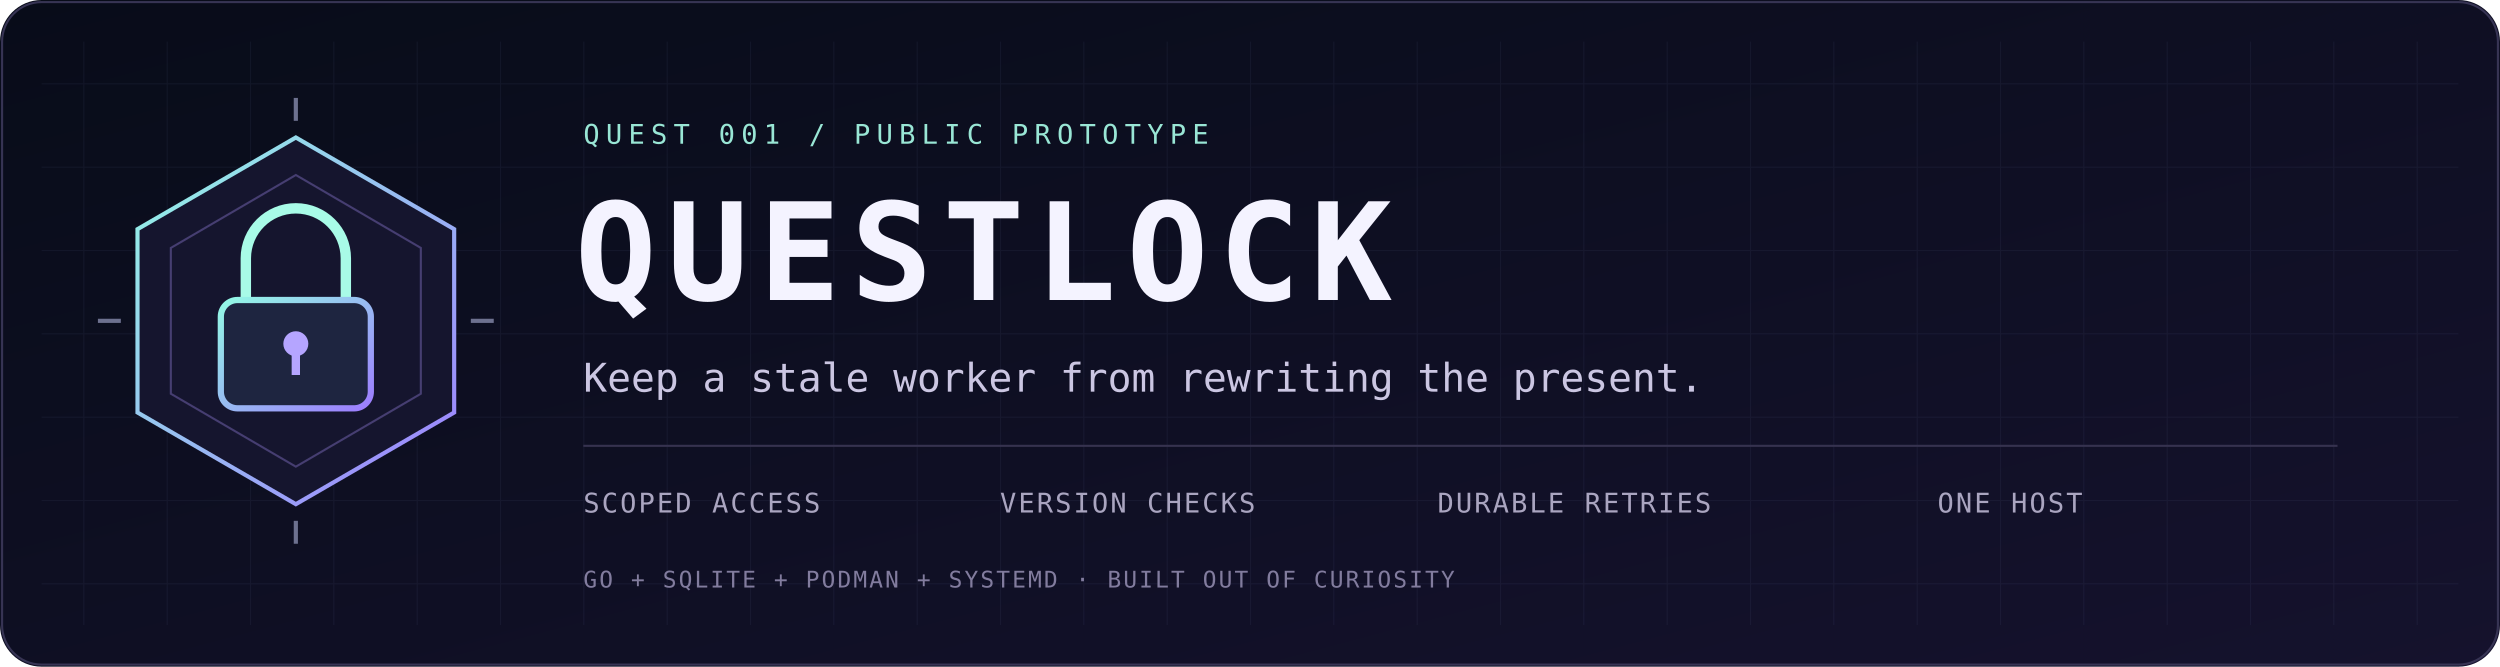
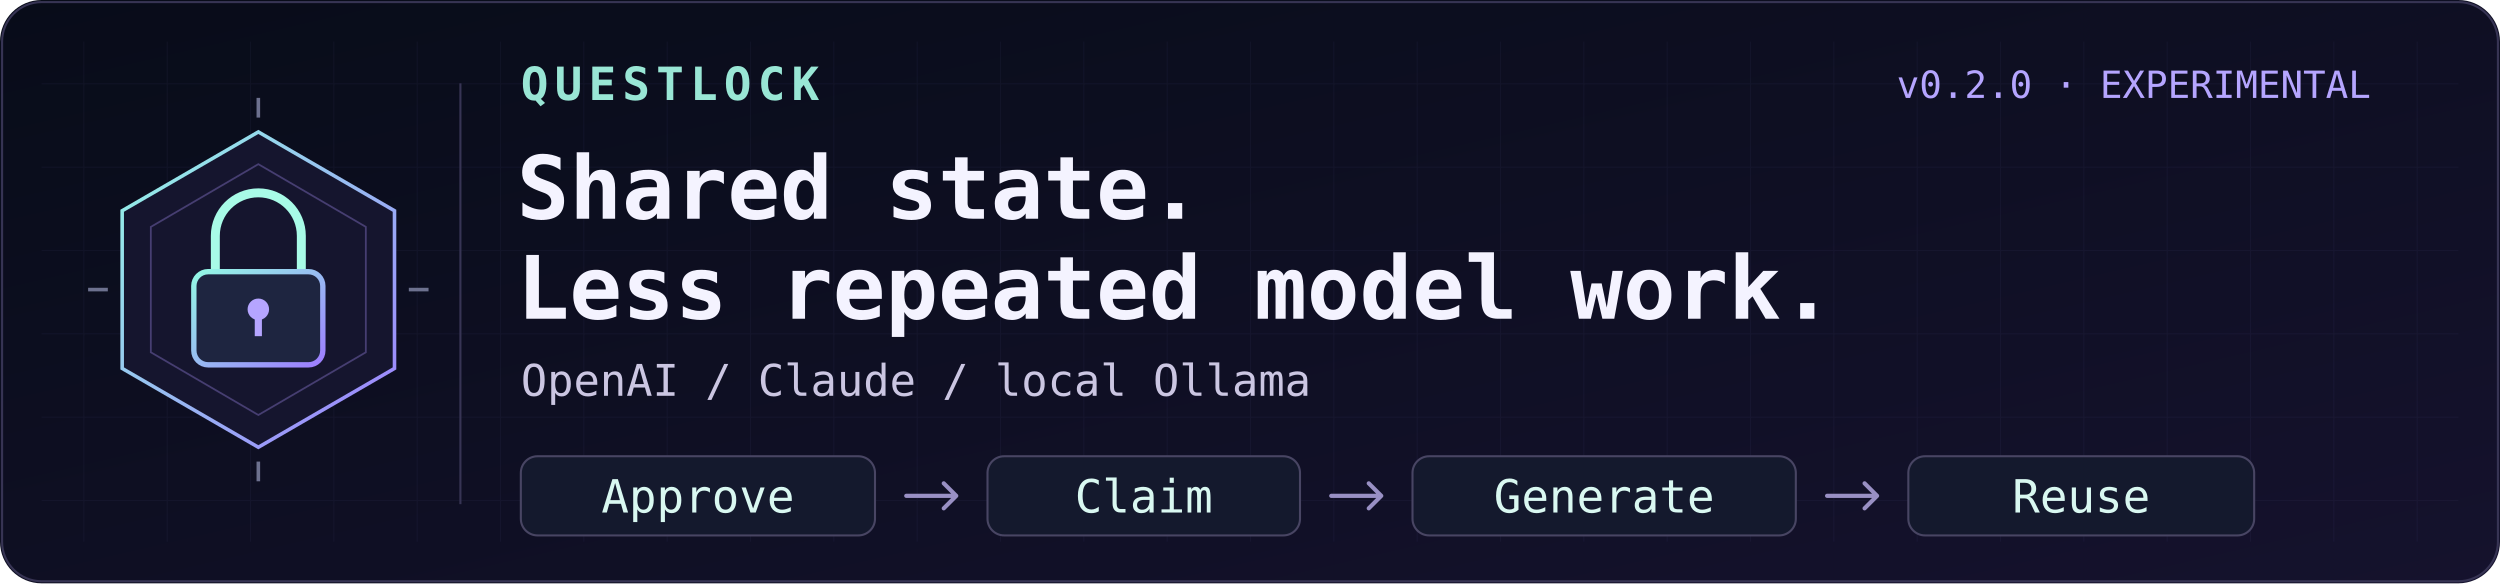
- <svg xmlns="http://www.w3.org/2000/svg" width="1200" height="320" viewBox="0 0 1200 320" role="img" aria-labelledby="title desc">
+ <svg xmlns="http://www.w3.org/2000/svg" width="1200" height="280" viewBox="0 0 1200 280" role="img" aria-labelledby="title desc">
  <defs>
    <linearGradient id="bg" x2="1" y2="1">
      <stop stop-color="#080c19" />
      <stop offset="1" stop-color="#15122d" />
    </linearGradient>
    <linearGradient id="edge" x2="1" y2="1">
      <stop stop-color="#93f9e5" />
      <stop offset="1" stop-color="#9d7dff" />
    </linearGradient>
    <pattern id="grid" width="40" height="40" patternUnits="userSpaceOnUse">
-       <path d="M40 0H0V40" fill="none" stroke="#7780ba" stroke-opacity=".08" />
+       <path d="M40 0H0V40" fill="none" stroke="#7780ba" stroke-opacity=".06" />
    </pattern>
  </defs>
-   <rect width="1200" height="320" rx="20" fill="url(#bg)" />
-   <rect x="1" y="1" width="1198" height="318" rx="19" fill="none" stroke="#373454" />
-   <rect x="20" y="20" width="1160" height="280" rx="12" fill="url(#grid)" />
-   <g transform="translate(142 154)">
+   <rect width="1200" height="280" rx="20" fill="url(#bg)" />
+   <rect x="1" y="1" width="1198" height="278" rx="19" fill="none" stroke="#373454" />
+   <rect x="20" y="20" width="1160" height="240" rx="12" fill="url(#grid)" />
+   <g transform="translate(124 139) scale(.86)" aria-hidden="true">
    <path d="M0-88 76-44V44L0 88-76 44V-44Z" fill="#15152e" stroke="url(#edge)" stroke-width="2" />
    <path d="M0-70 60-35V35L0 70-60 35V-35Z" fill="none" stroke="#8270c5" stroke-opacity=".45" />
    <path d="M-24-10V-30a24 24 0 0 1 48 0V-10" fill="none" stroke="#a8fbe7" stroke-width="5" />
    <rect x="-36" y="-10" width="72" height="52" rx="8" fill="#1e2540" stroke="url(#edge)" stroke-width="3" />
    <circle cy="11" r="6" fill="#b5a5ff" />
    <path d="M0 13V26" stroke="#b5a5ff" stroke-width="4" />
    <path d="M-95 0H-84M84 0H95M0-107V-96M0 96V107" stroke="#6d718f" stroke-width="2" />
  </g>
+   <path d="M221 40V242" stroke="#373454" aria-hidden="true" />
  <g font-family="ui-monospace, SFMono-Regular, Consolas, monospace">
-     <text x="280" y="69" font-size="13" letter-spacing="3" fill="#99e6d5">QUEST 001 / PUBLIC PROTOTYPE</text>
-     <text x="276" y="144" font-size="65" font-weight="700" letter-spacing="5" fill="#f4f3ff">QUESTLOCK</text>
-     <text x="280" y="188" font-size="19" fill="#cbc6e2">Keep a stale worker from rewriting the present.</text>
-     <path d="M280 214H1122" stroke="#36324f" />
-     <text x="280" y="246" font-size="13" letter-spacing="1" fill="#aaa5c0">SCOPED ACCESS</text>
-     <text x="480" y="246" font-size="13" letter-spacing="1" fill="#aaa5c0">VERSION CHECKS</text>
-     <text x="690" y="246" font-size="13" letter-spacing="1" fill="#aaa5c0">DURABLE RETRIES</text>
-     <text x="930" y="246" font-size="13" letter-spacing="1" fill="#aaa5c0">ONE HOST</text>
-     <text x="280" y="282" font-size="11" letter-spacing="1" fill="#827c9e">GO + SQLITE + PODMAN + SYSTEMD · BUILT OUT OF CURIOSITY</text>
+     <text x="250" y="48" font-size="22" font-weight="700" letter-spacing="3" fill="#99e6d5">QUESTLOCK</text>
+     <text x="1138" y="47" text-anchor="end" font-size="18" fill="#b5a5ff">v0.2.0 · EXPERIMENTAL</text>
+     <text x="248" y="105" font-size="42" font-weight="700" fill="#f4f3ff">Shared state.</text>
+     <text x="248" y="153" font-size="42" font-weight="700" fill="#f4f3ff">Less repeated model work.</text>
+     <text x="250" y="190" font-size="21" fill="#cbc6e2">OpenAI / Claude / local Ollama</text>
+     <g fill="#14192d" stroke="#484563" aria-hidden="true">
+       <rect x="250" y="219" width="170" height="38" rx="8" />
+       <rect x="474" y="219" width="150" height="38" rx="8" />
+       <rect x="678" y="219" width="184" height="38" rx="8" />
+       <rect x="916" y="219" width="166" height="38" rx="8" />
+     </g>
+     <g font-size="22" text-anchor="middle" fill="#d9f8f1">
+       <text x="335" y="246">Approve</text>
+       <text x="549" y="246">Claim</text>
+       <text x="770" y="246">Generate</text>
+       <text x="999" y="246">Reuse</text>
+     </g>
+   </g>
+   <g fill="none" stroke="#9990c4" stroke-width="2" stroke-linecap="round" stroke-linejoin="round" aria-hidden="true">
+     <path d="M435 238H459m-6-6 6 6-6 6" />
+     <path d="M639 238H663m-6-6 6 6-6 6" />
+     <path d="M877 238H901m-6-6 6 6-6 6" />
  </g>
</svg>
